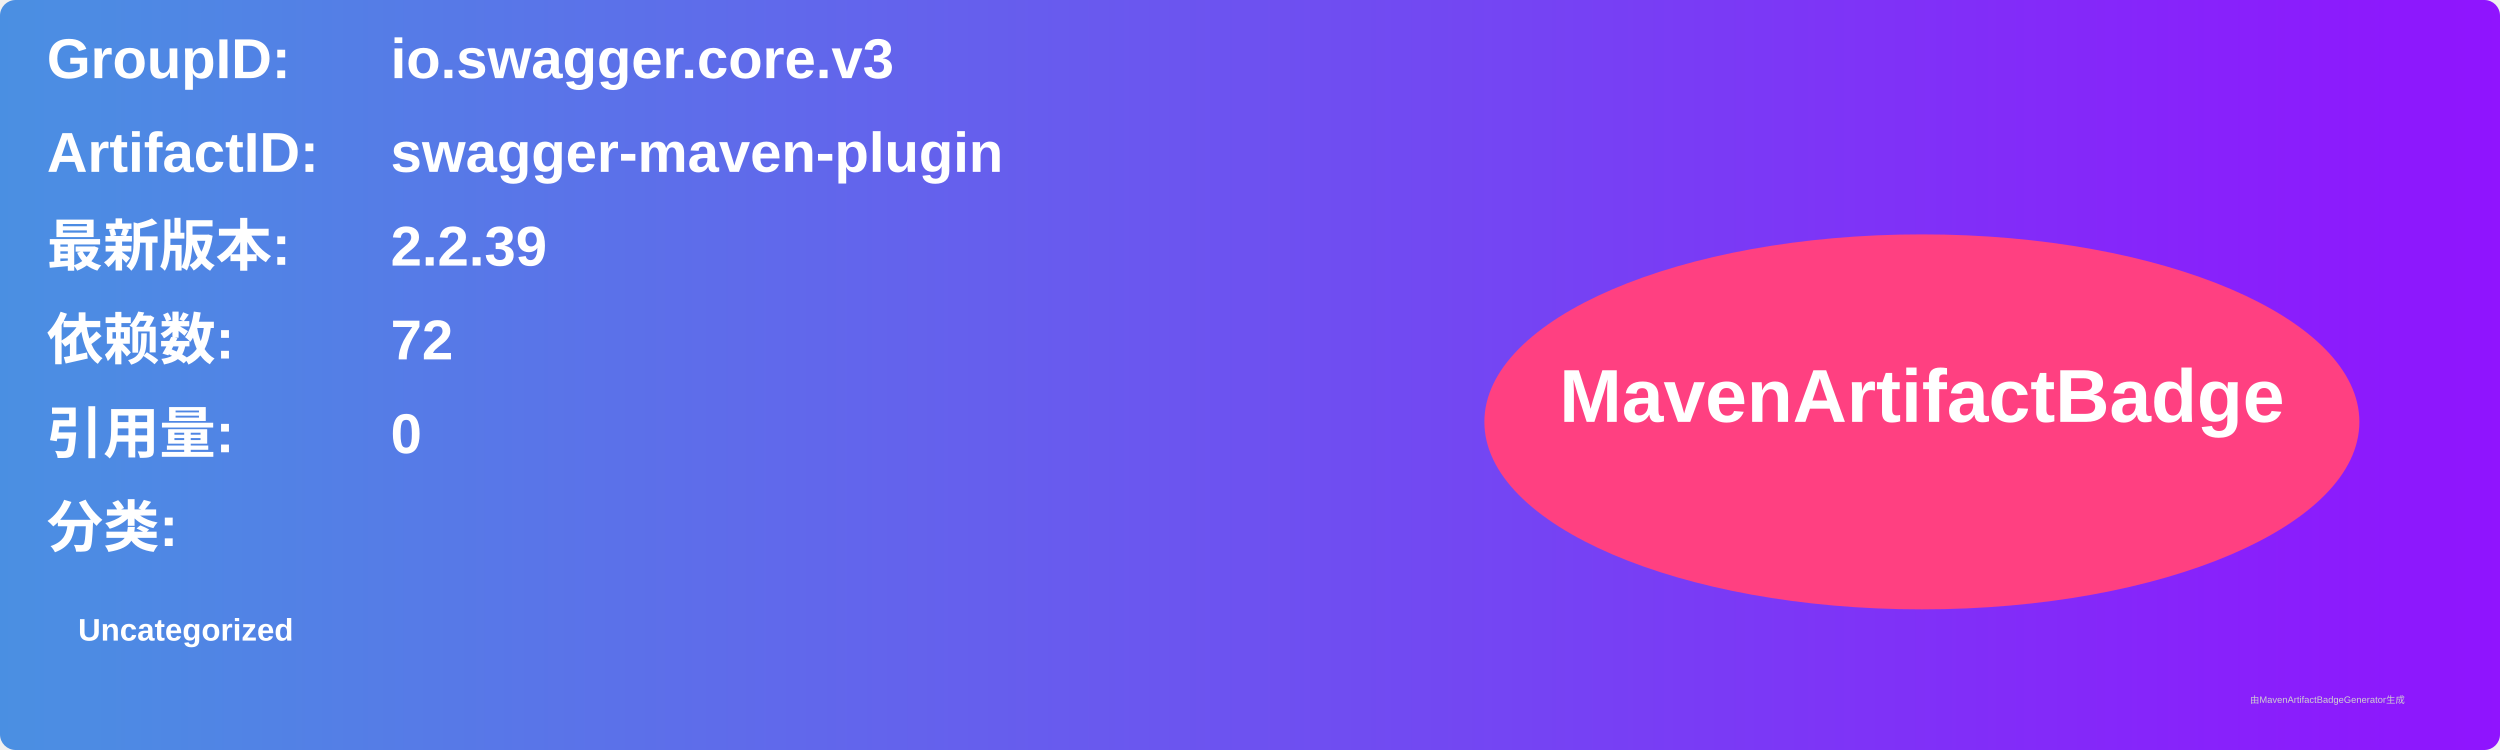
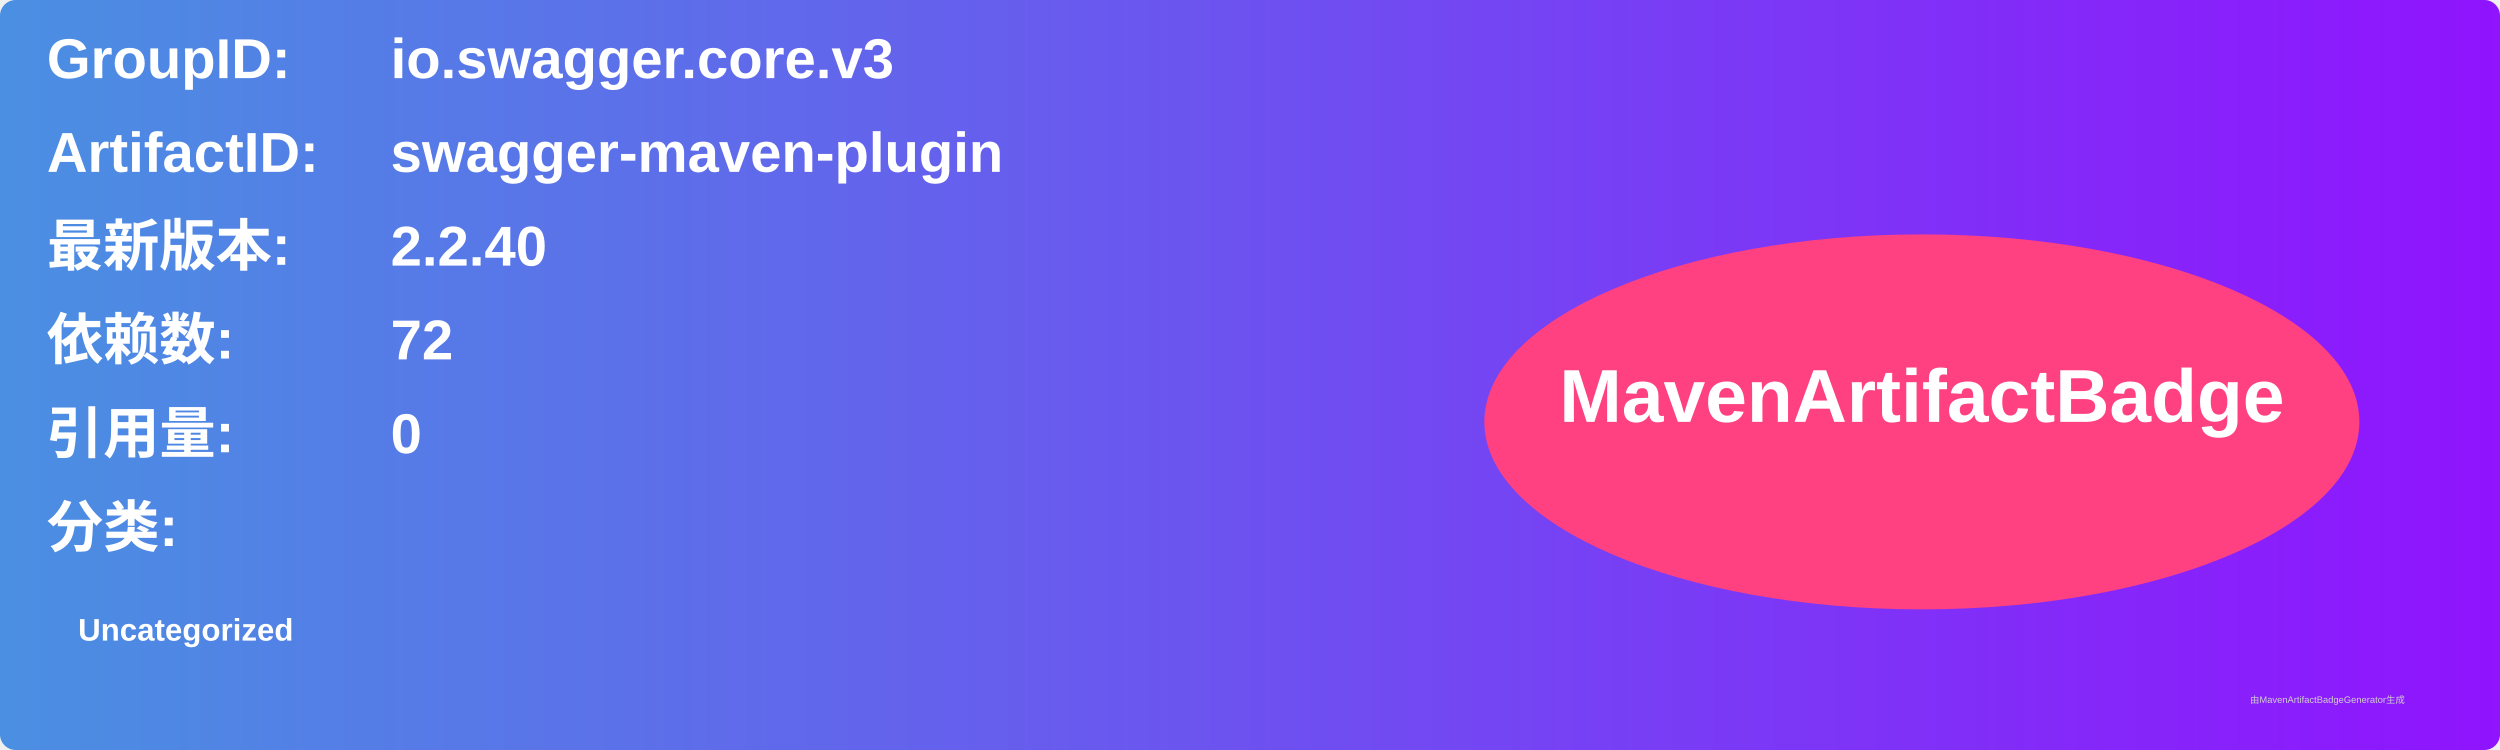
<svg xmlns="http://www.w3.org/2000/svg" width="800" height="240" viewBox="0 0 800 240">
  <linearGradient id="grad" x1="0%" y1="0%" x2="100%" y2="0%">
    <stop offset="0%" stop-color="#4a90e2" />
    <stop offset="100%" stop-color="#9013fe" />
  </linearGradient>
  <rect width="100%" height="100%" rx="5" ry="5" fill="url(#grad)" />
  <g transform="translate(15, 15)">
    <text x="0" y="10" font-family="Arial" font-size="18" fill="white" font-weight="bold" width="260">GroupID:</text>
    <text x="110" y="10" font-family="Arial" font-size="18" fill="white" font-weight="bold" width="460">io.swagger.core.v3</text>
    <text x="0" y="40" font-family="Arial" font-size="18" fill="white" font-weight="bold" width="260">ArtifactID:</text>
    <text x="110" y="40" font-family="Arial" font-size="18" fill="white" font-weight="bold" width="460">swagger-maven-plugin</text>
    <text x="0" y="70" font-family="Arial" font-size="18" fill="white" font-weight="bold">最新版本:</text>
    <text x="110" y="70" font-family="Arial" font-size="18" fill="white" font-weight="bold">
-       <tspan font-weight="bold">2.2.39</tspan>
+       <tspan font-weight="bold">2.2.40</tspan>
    </text>
    <text x="0" y="100" font-family="Arial" font-size="18" fill="white" font-weight="bold">依赖数: </text>
    <text x="110" y="100" font-family="Arial" font-size="18" fill="white">
      <tspan font-weight="bold">72</tspan>
    </text>
    <text x="0" y="130" font-family="Arial" font-size="18" fill="white" font-weight="bold">引用量: </text>
    <text x="110" y="130" font-family="Arial" font-size="18" fill="white">
      <tspan font-weight="bold">0</tspan>
    </text>
    <text x="0" y="160" font-family="Arial" font-size="18" fill="white" font-weight="bold">分类:</text>
    <text x="10" y="190" font-family="Arial" font-size="10" fill="white">
      <tspan font-weight="bold">Uncategorized</tspan>
    </text>
    <ellipse cx="600" cy="120" rx="140" ry="60" fill="#ff4081" />
    <text x="600" y="120" text-anchor="middle" font-family="Arial" font-size="24" fill="white" font-weight="bold">MavenArtifactBadge</text>
  </g>
  <text x="720" y="225" font-family="Arial" font-size="3" fill="#d0d0d0">由MavenArtifactBadgeGenerator生成</text>
</svg>
